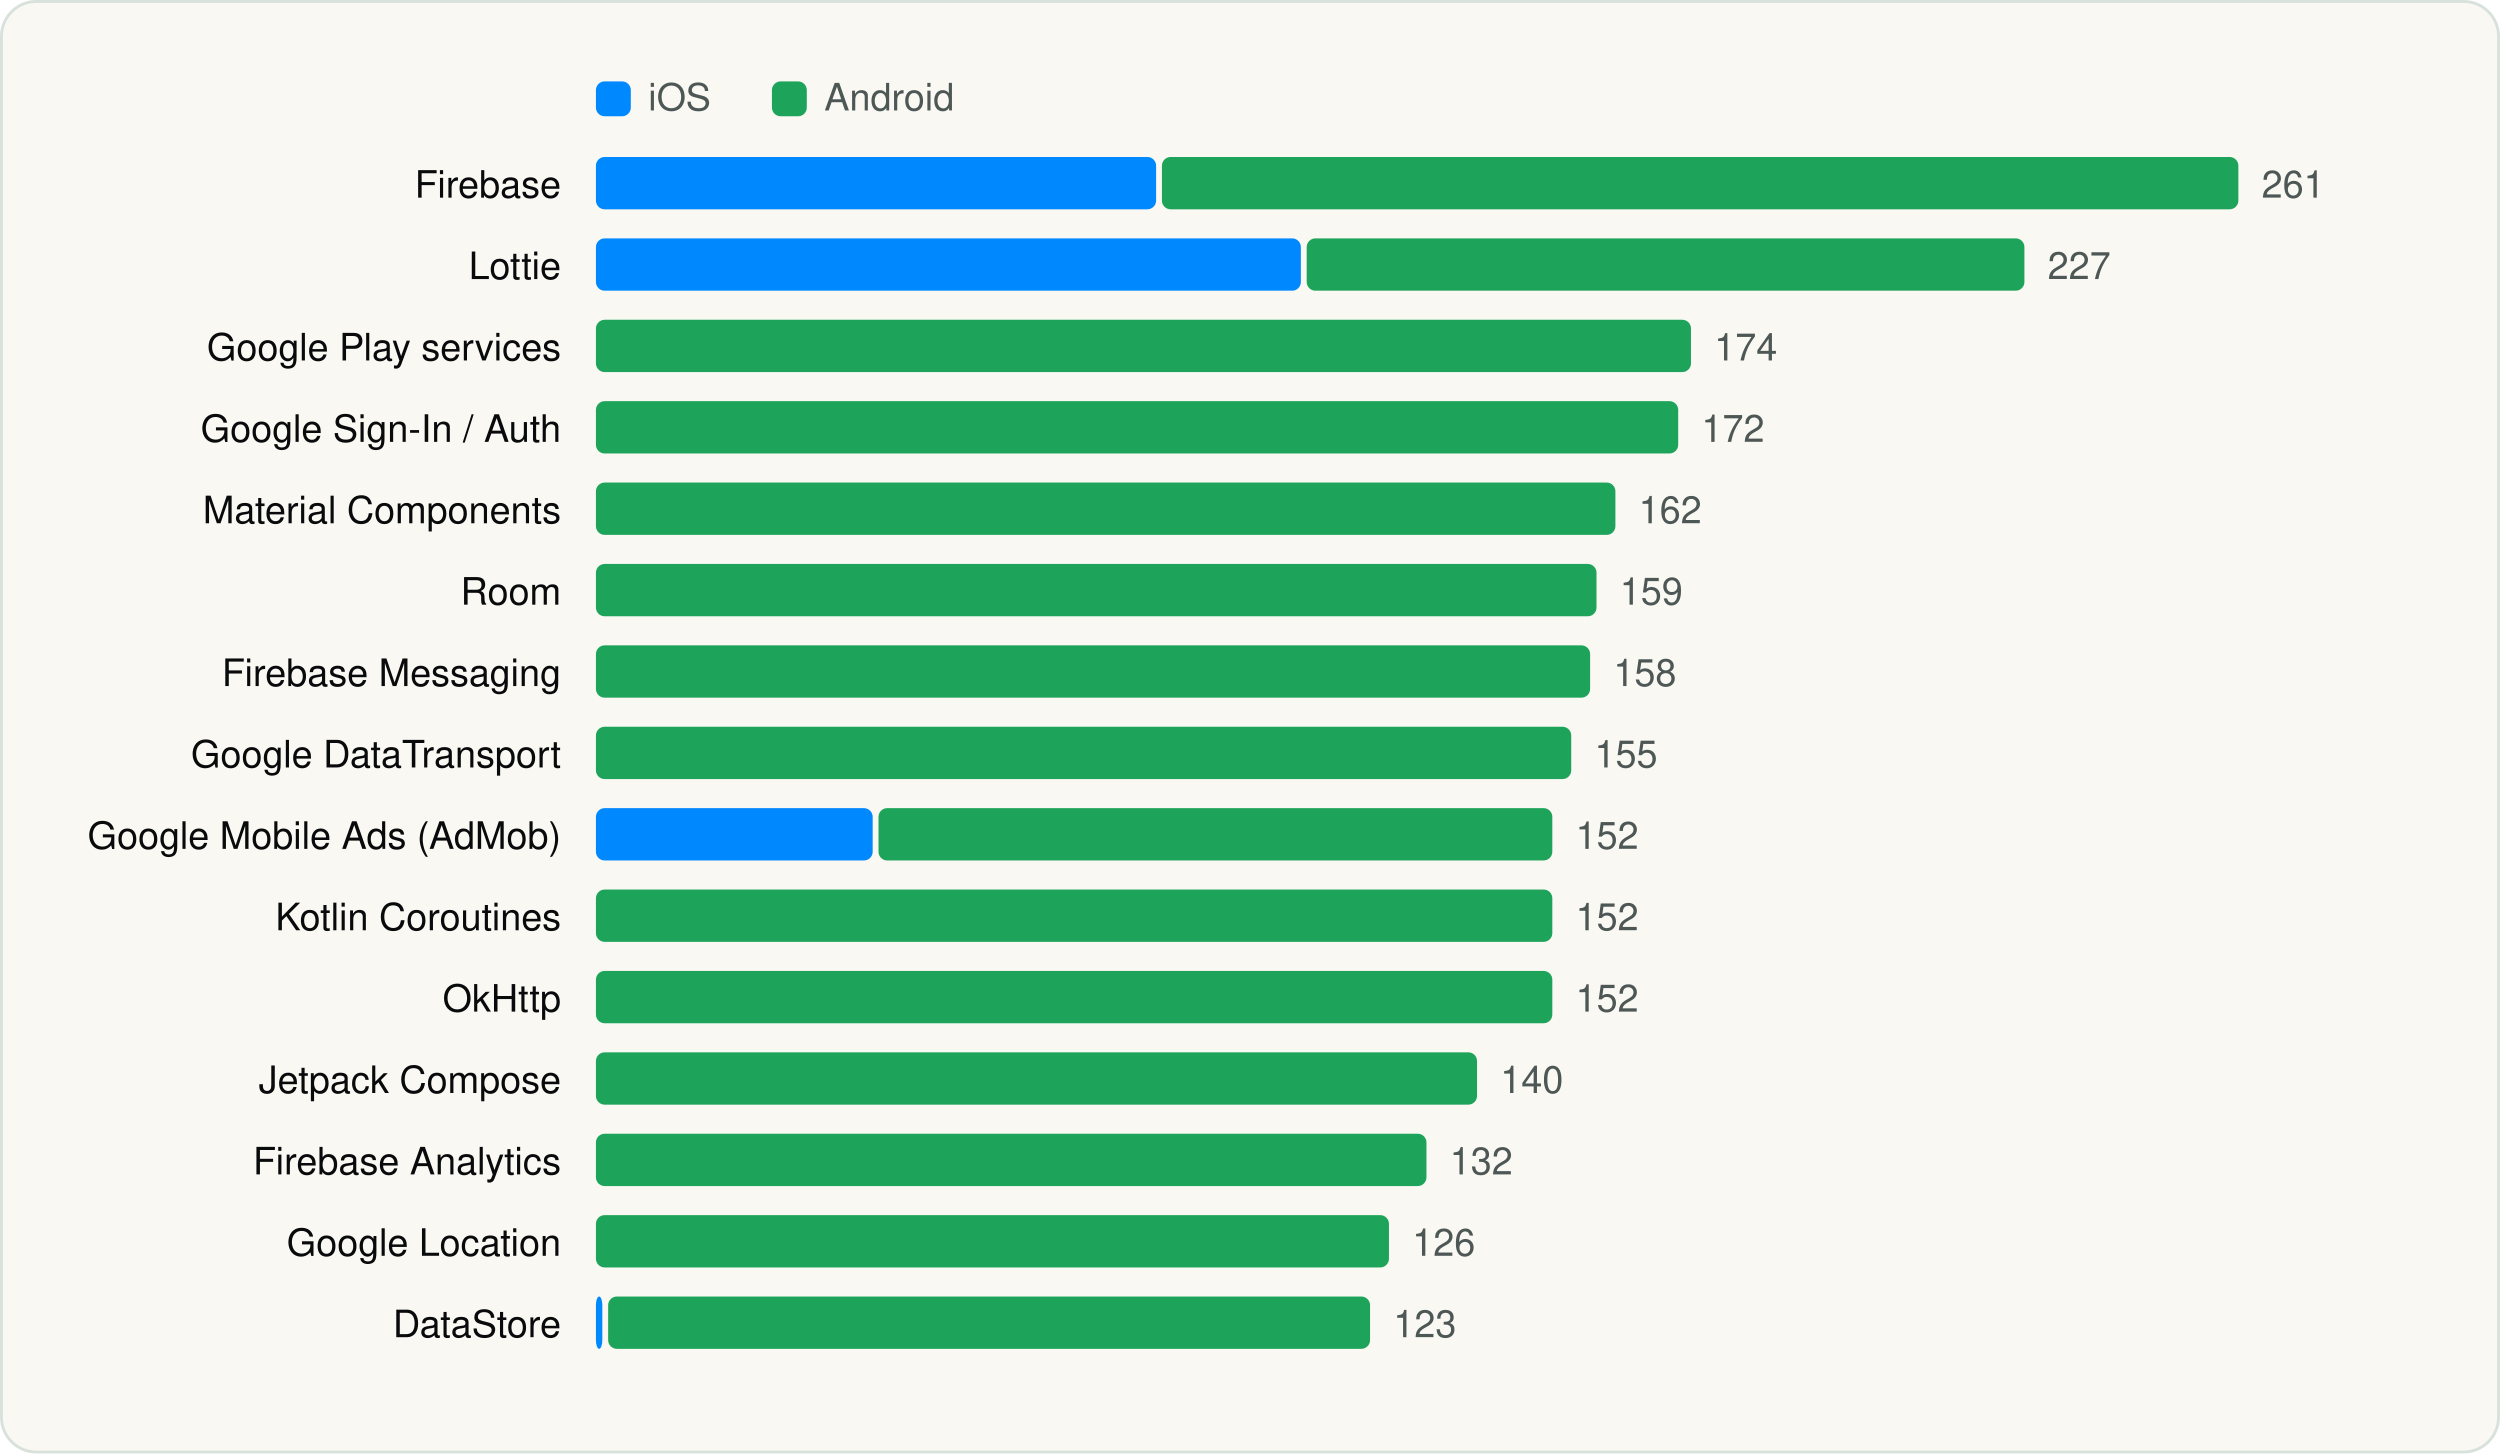
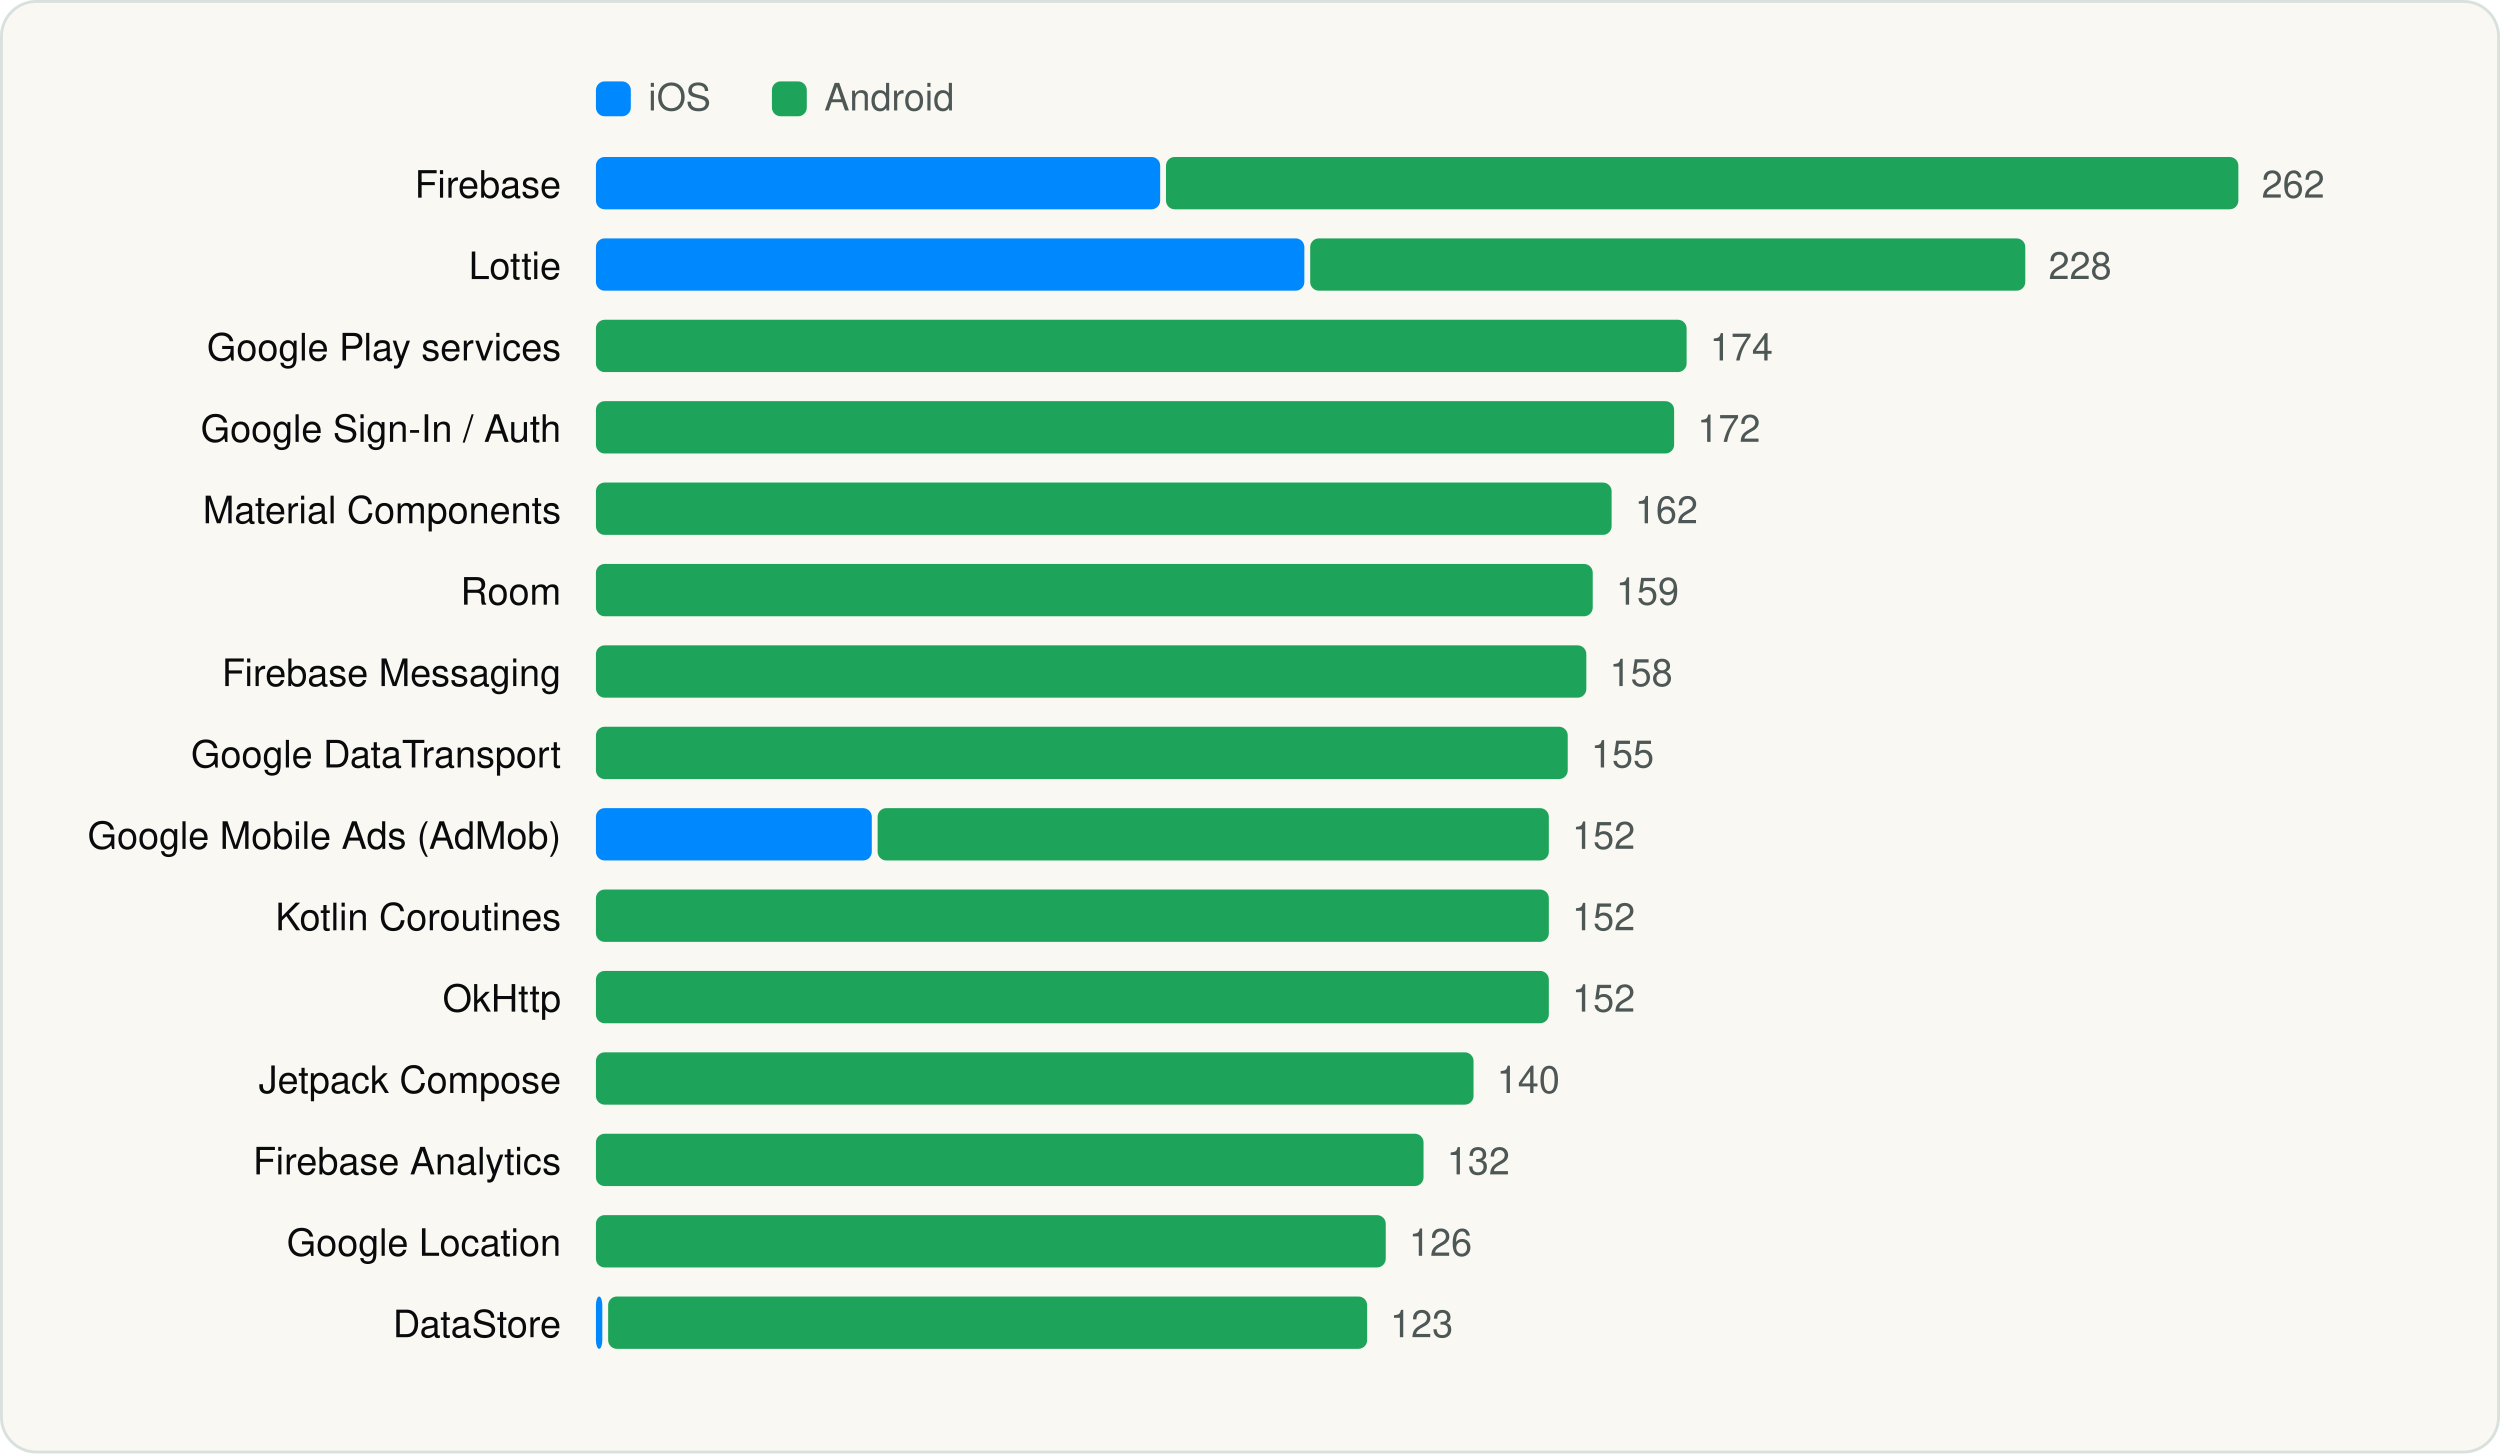
<svg xmlns="http://www.w3.org/2000/svg" viewBox="0 0 860 500" width="860" height="500" role="img" aria-label="Most used SDKs" font-family="Geist, -apple-system, BlinkMacSystemFont, 'Segoe UI', Helvetica, Arial, sans-serif">
  <rect x="0.5" y="0.5" width="859" height="499" rx="12" fill="#FAF8F3" stroke="#D9E1DD" />
  <g transform="translate(20 20)">
    <rect x="185" y="8" width="12" height="12" rx="3" fill="#0088FF" />
    <text x="203" y="18" font-size="13" fill="#4D5755">iOS</text>
    <rect x="245.54" y="8" width="12" height="12" rx="3" fill="#1EA45A" />
    <text x="263.54" y="18" font-size="13" fill="#4D5755">Android</text>
    <text x="173" y="48" font-size="13" text-anchor="end" fill="#090A0B">Firebase</text>
-     <rect x="185.0" y="34" width="192.7" height="18" rx="3" fill="#0088FF" />
-     <rect x="379.7" y="34" width="370.3" height="18" rx="3" fill="#1EA45A" />
-     <text x="758.0" y="48" font-size="13" fill="#4D5755">261</text>
+     <rect x="185.0" y="34" width="194.1" height="18" rx="3" fill="#0088FF" />
+     <rect x="381.1" y="34" width="368.9" height="18" rx="3" fill="#1EA45A" />
+     <text x="758.0" y="48" font-size="13" fill="#4D5755">262</text>
    <text x="173" y="76" font-size="13" text-anchor="end" fill="#090A0B">Lottie</text>
-     <rect x="185.0" y="62" width="242.5" height="18" rx="3" fill="#0088FF" />
-     <rect x="429.5" y="62" width="246.9" height="18" rx="3" fill="#1EA45A" />
-     <text x="684.4" y="76" font-size="13" fill="#4D5755">227</text>
+     <rect x="185.0" y="62" width="243.7" height="18" rx="3" fill="#0088FF" />
+     <rect x="430.7" y="62" width="246.0" height="18" rx="3" fill="#1EA45A" />
+     <text x="684.7" y="76" font-size="13" fill="#4D5755">228</text>
    <text x="173" y="104" font-size="13" text-anchor="end" fill="#090A0B">Google Play services</text>
-     <rect x="185.0" y="90" width="376.7" height="18" rx="3" fill="#1EA45A" />
-     <text x="569.7" y="104" font-size="13" fill="#4D5755">174</text>
+     <rect x="185.0" y="90" width="375.2" height="18" rx="3" fill="#1EA45A" />
+     <text x="568.2" y="104" font-size="13" fill="#4D5755">174</text>
    <text x="173" y="132" font-size="13" text-anchor="end" fill="#090A0B">Google Sign-In / Auth</text>
-     <rect x="185.0" y="118" width="372.3" height="18" rx="3" fill="#1EA45A" />
-     <text x="565.3" y="132" font-size="13" fill="#4D5755">172</text>
+     <rect x="185.0" y="118" width="370.9" height="18" rx="3" fill="#1EA45A" />
+     <text x="563.9" y="132" font-size="13" fill="#4D5755">172</text>
    <text x="173" y="160" font-size="13" text-anchor="end" fill="#090A0B">Material Components</text>
-     <rect x="185.0" y="146" width="350.7" height="18" rx="3" fill="#1EA45A" />
-     <text x="543.7" y="160" font-size="13" fill="#4D5755">162</text>
+     <rect x="185.0" y="146" width="349.4" height="18" rx="3" fill="#1EA45A" />
+     <text x="542.4" y="160" font-size="13" fill="#4D5755">162</text>
    <text x="173" y="188" font-size="13" text-anchor="end" fill="#090A0B">Room</text>
-     <rect x="185.0" y="174" width="344.2" height="18" rx="3" fill="#1EA45A" />
-     <text x="537.2" y="188" font-size="13" fill="#4D5755">159</text>
+     <rect x="185.0" y="174" width="342.9" height="18" rx="3" fill="#1EA45A" />
+     <text x="535.9" y="188" font-size="13" fill="#4D5755">159</text>
    <text x="173" y="216" font-size="13" text-anchor="end" fill="#090A0B">Firebase Messaging</text>
-     <rect x="185.0" y="202" width="342.0" height="18" rx="3" fill="#1EA45A" />
-     <text x="535.0" y="216" font-size="13" fill="#4D5755">158</text>
+     <rect x="185.0" y="202" width="340.7" height="18" rx="3" fill="#1EA45A" />
+     <text x="533.7" y="216" font-size="13" fill="#4D5755">158</text>
    <text x="173" y="244" font-size="13" text-anchor="end" fill="#090A0B">Google DataTransport</text>
-     <rect x="185.0" y="230" width="335.5" height="18" rx="3" fill="#1EA45A" />
-     <text x="528.5" y="244" font-size="13" fill="#4D5755">155</text>
+     <rect x="185.0" y="230" width="334.3" height="18" rx="3" fill="#1EA45A" />
+     <text x="527.3" y="244" font-size="13" fill="#4D5755">155</text>
    <text x="173" y="272" font-size="13" text-anchor="end" fill="#090A0B">Google Mobile Ads (AdMob)</text>
-     <rect x="185.0" y="258" width="95.2" height="18" rx="3" fill="#0088FF" />
-     <rect x="282.2" y="258" width="231.8" height="18" rx="3" fill="#1EA45A" />
-     <text x="522.0" y="272" font-size="13" fill="#4D5755">152</text>
+     <rect x="185.0" y="258" width="94.9" height="18" rx="3" fill="#0088FF" />
+     <rect x="281.9" y="258" width="230.9" height="18" rx="3" fill="#1EA45A" />
+     <text x="520.8" y="272" font-size="13" fill="#4D5755">152</text>
    <text x="173" y="300" font-size="13" text-anchor="end" fill="#090A0B">Kotlin Coroutines</text>
-     <rect x="185.0" y="286" width="329.0" height="18" rx="3" fill="#1EA45A" />
-     <text x="522.0" y="300" font-size="13" fill="#4D5755">152</text>
+     <rect x="185.0" y="286" width="327.8" height="18" rx="3" fill="#1EA45A" />
+     <text x="520.8" y="300" font-size="13" fill="#4D5755">152</text>
    <text x="173" y="328" font-size="13" text-anchor="end" fill="#090A0B">OkHttp</text>
-     <rect x="185.0" y="314" width="329.0" height="18" rx="3" fill="#1EA45A" />
-     <text x="522.0" y="328" font-size="13" fill="#4D5755">152</text>
+     <rect x="185.0" y="314" width="327.8" height="18" rx="3" fill="#1EA45A" />
+     <text x="520.8" y="328" font-size="13" fill="#4D5755">152</text>
    <text x="173" y="356" font-size="13" text-anchor="end" fill="#090A0B">Jetpack Compose</text>
-     <rect x="185.0" y="342" width="303.1" height="18" rx="3" fill="#1EA45A" />
-     <text x="496.1" y="356" font-size="13" fill="#4D5755">140</text>
+     <rect x="185.0" y="342" width="301.9" height="18" rx="3" fill="#1EA45A" />
+     <text x="494.9" y="356" font-size="13" fill="#4D5755">140</text>
    <text x="173" y="384" font-size="13" text-anchor="end" fill="#090A0B">Firebase Analytics</text>
-     <rect x="185.0" y="370" width="285.7" height="18" rx="3" fill="#1EA45A" />
-     <text x="478.7" y="384" font-size="13" fill="#4D5755">132</text>
+     <rect x="185.0" y="370" width="284.7" height="18" rx="3" fill="#1EA45A" />
+     <text x="477.7" y="384" font-size="13" fill="#4D5755">132</text>
    <text x="173" y="412" font-size="13" text-anchor="end" fill="#090A0B">Google Location</text>
-     <rect x="185.0" y="398" width="272.8" height="18" rx="3" fill="#1EA45A" />
-     <text x="465.8" y="412" font-size="13" fill="#4D5755">126</text>
+     <rect x="185.0" y="398" width="271.7" height="18" rx="3" fill="#1EA45A" />
+     <text x="464.7" y="412" font-size="13" fill="#4D5755">126</text>
    <text x="173" y="440" font-size="13" text-anchor="end" fill="#090A0B">DataStore</text>
    <rect x="185.0" y="426" width="2.2" height="18" rx="3" fill="#0088FF" />
-     <rect x="189.2" y="426" width="262.1" height="18" rx="3" fill="#1EA45A" />
-     <text x="459.3" y="440" font-size="13" fill="#4D5755">123</text>
+     <rect x="189.2" y="426" width="261.1" height="18" rx="3" fill="#1EA45A" />
+     <text x="458.2" y="440" font-size="13" fill="#4D5755">123</text>
  </g>
</svg>
